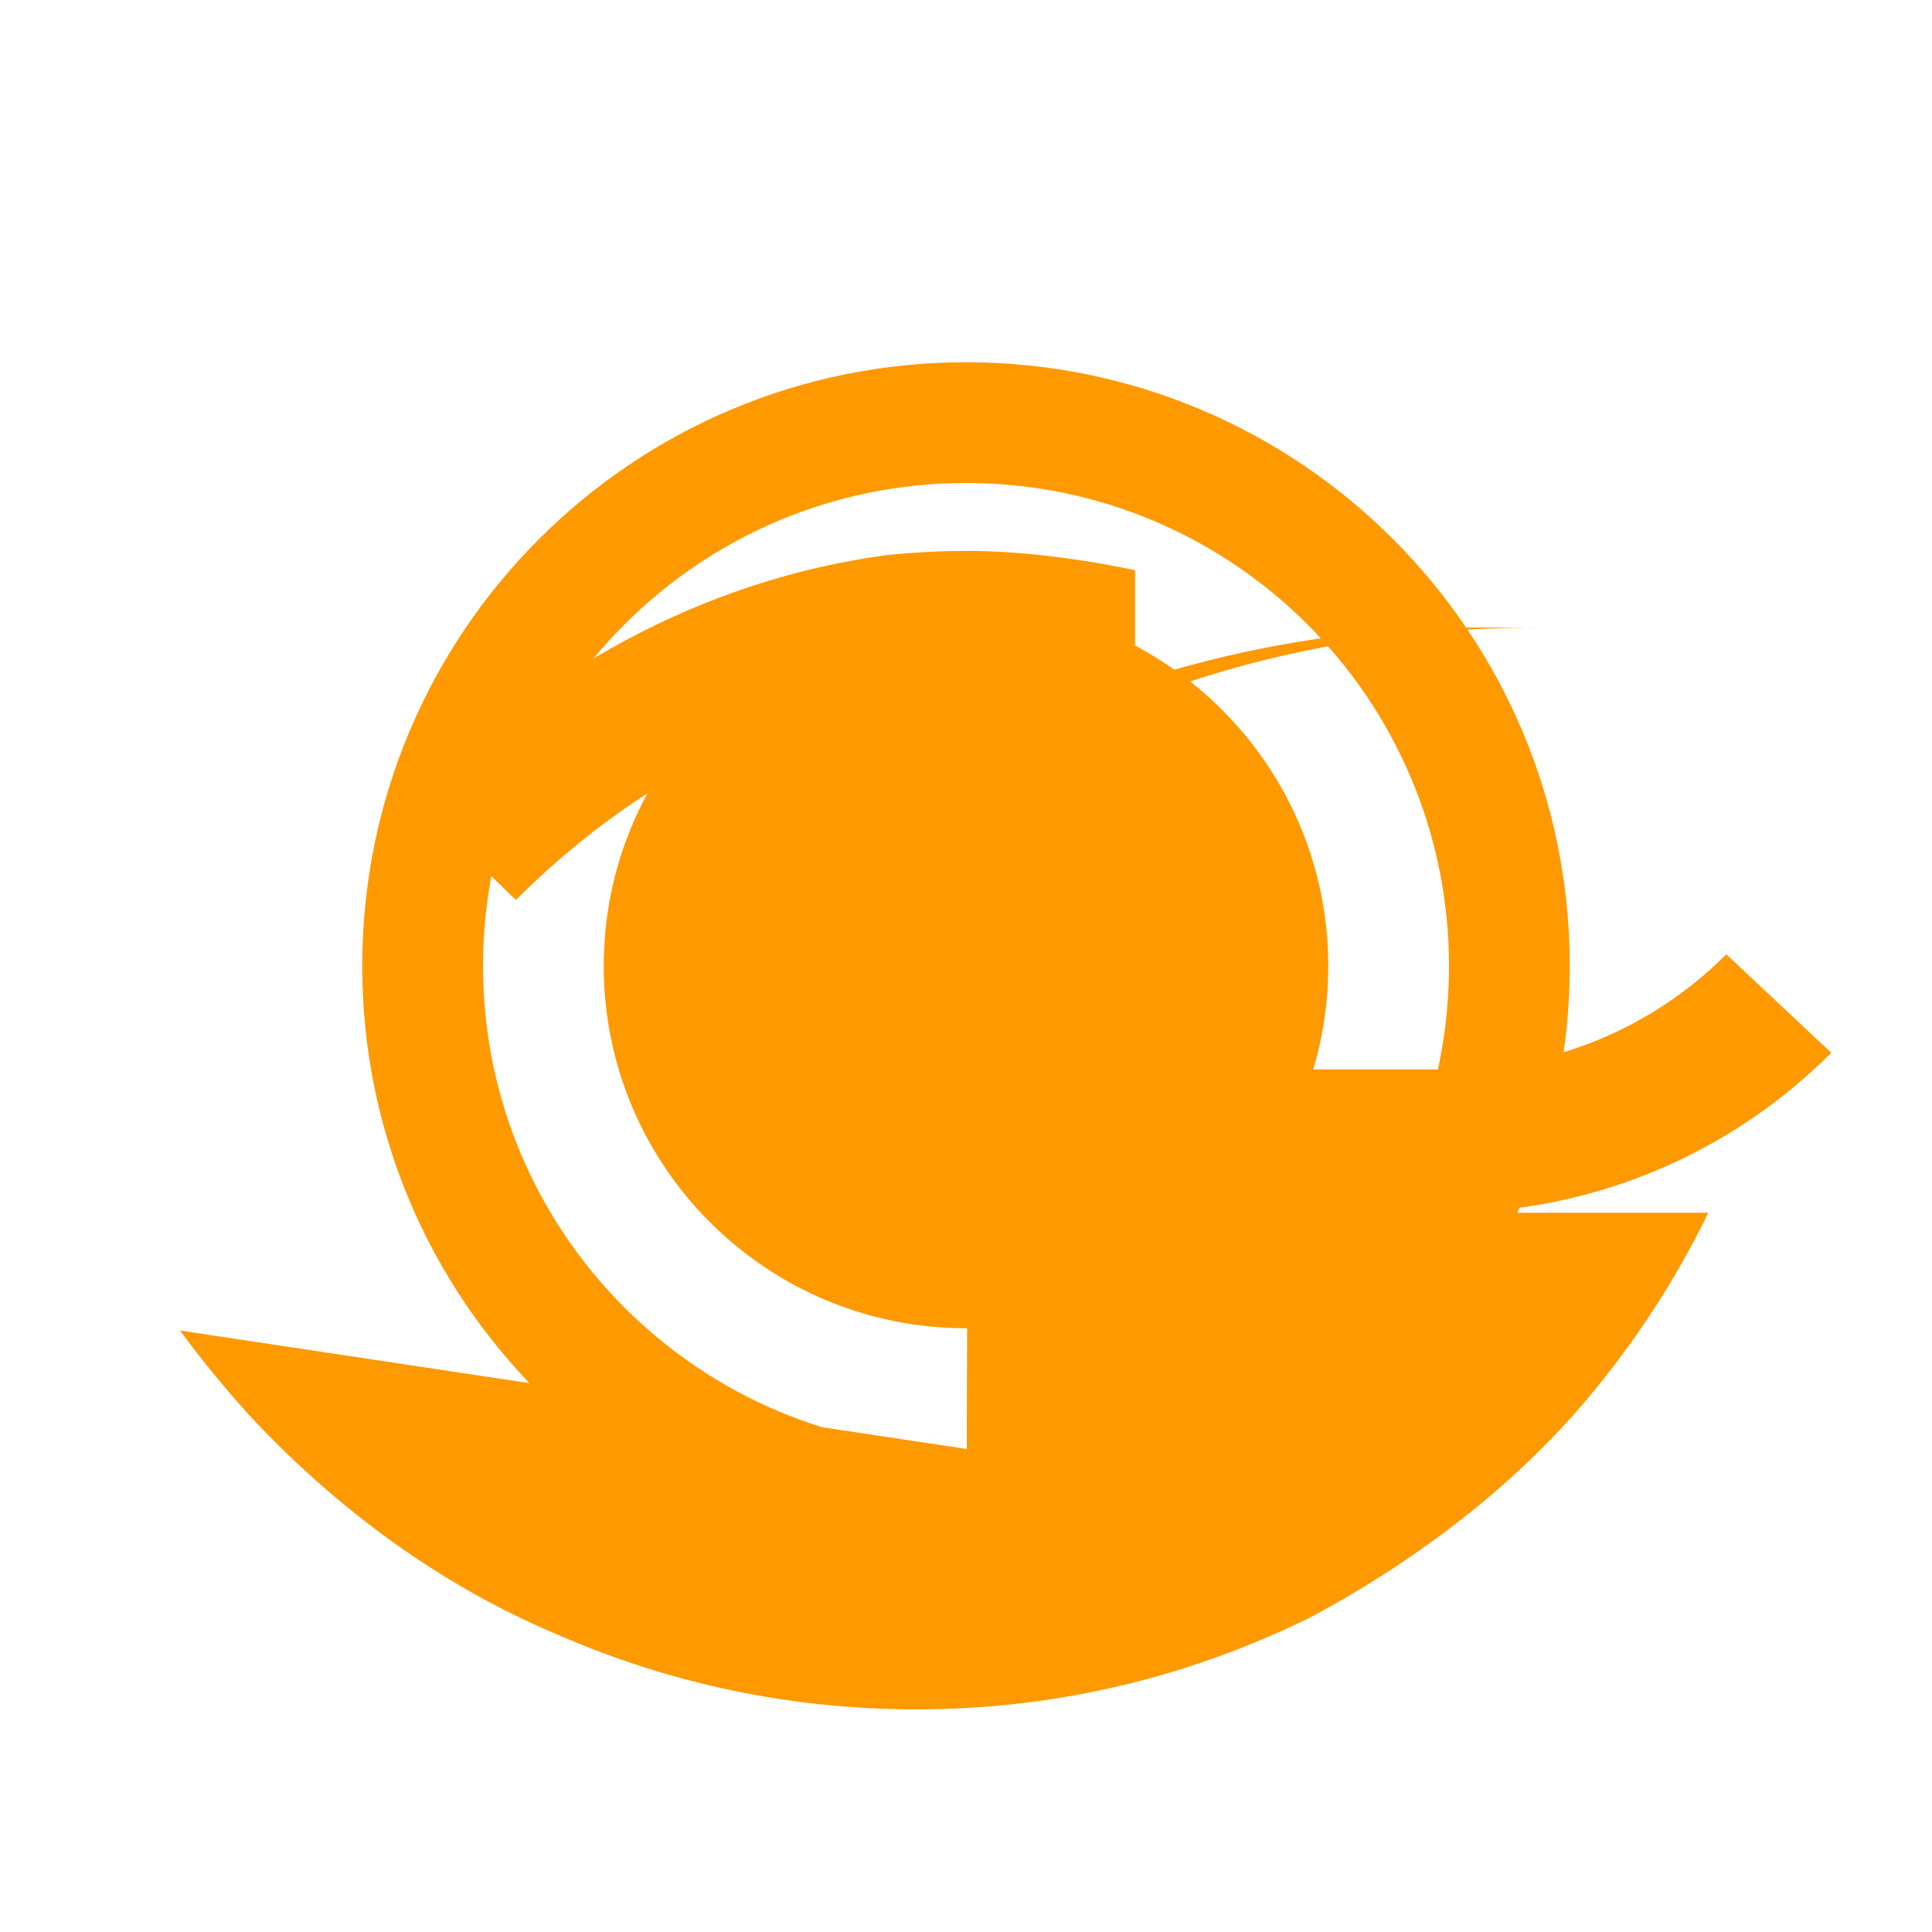
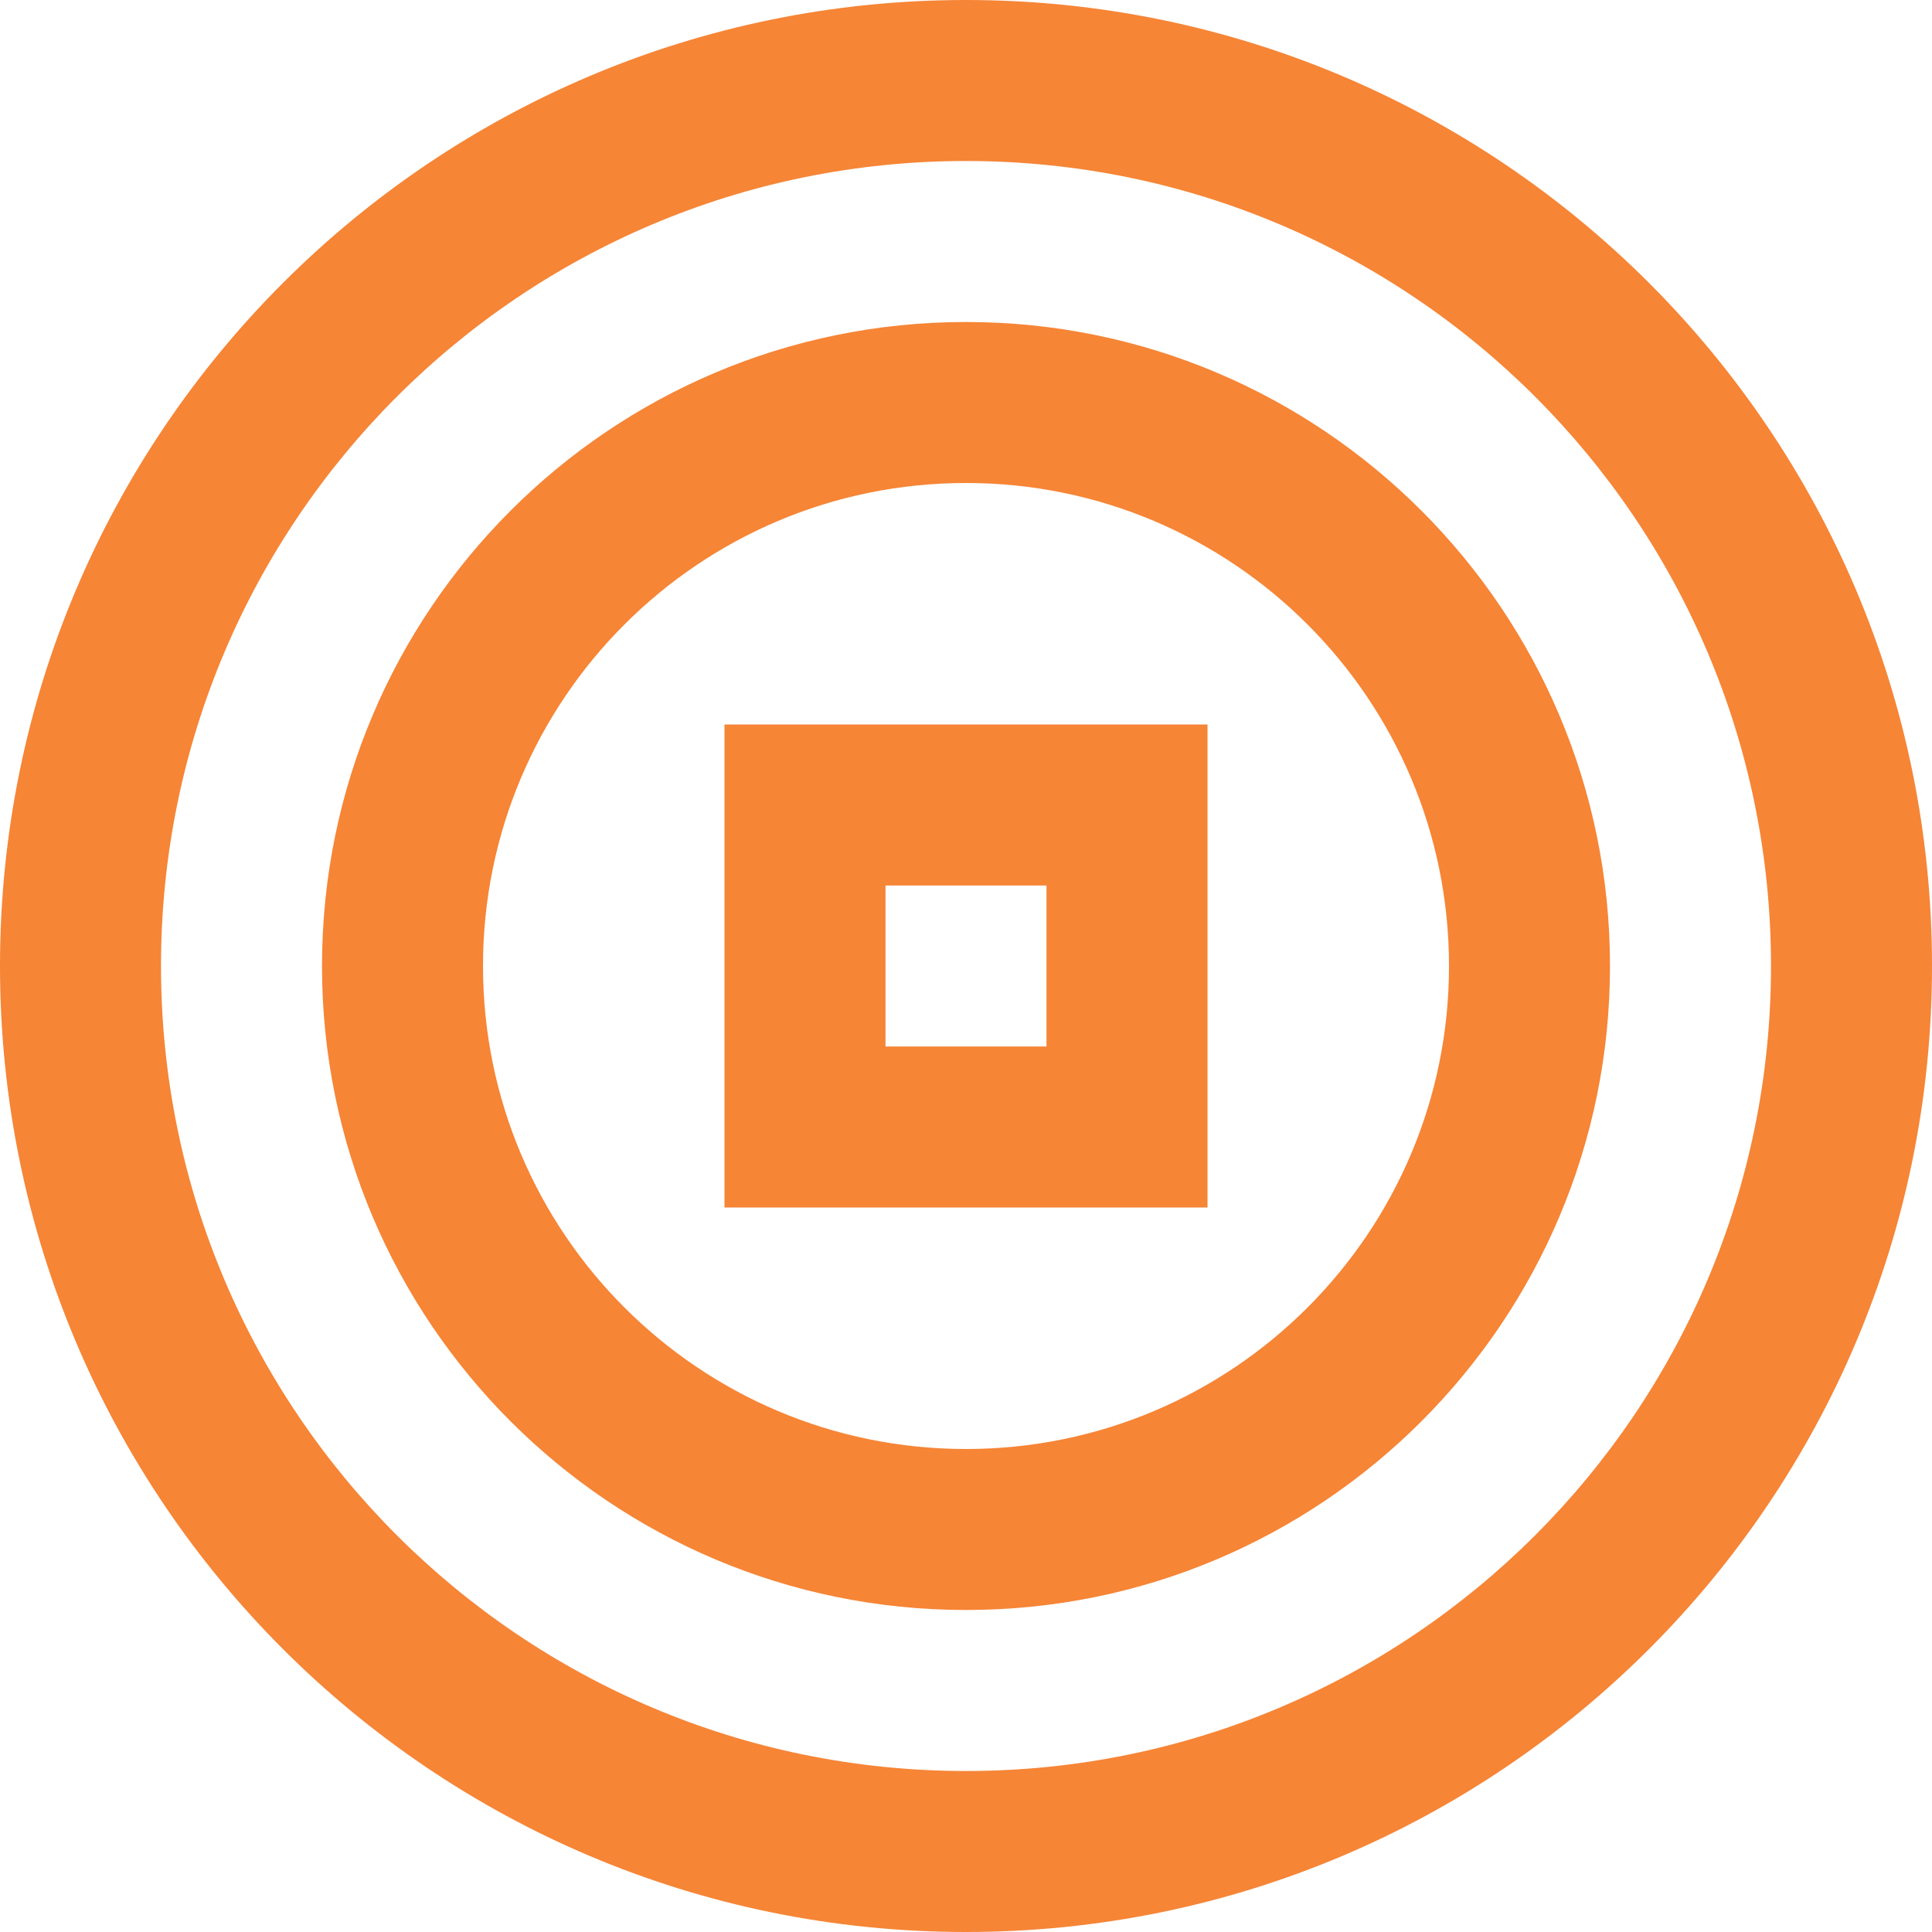
- <svg xmlns="http://www.w3.org/2000/svg" viewBox="0 0 512 512" width="100%" height="100%" fill="#FF9900">
-   <path d="M256 96c-88.4 0-160 71.6-160 160s71.6 160 160 160 160-71.6 160-160-71.6-160-160-160zm0 32c70.7 0 128 57.3 128 128s-57.3 128-128 128-128-57.3-128-128 57.3-128 128-128zm0 32c-53 0-96 43-96 96s43 96 96 96 96-43 96-96-43-96-96-96zm0 32c-35.3 0-64 28.7-64 64s28.7 64 64 64 64-28.7 64-64-28.7-64-64-64zm.2 192L47.7 352.6c5.8 7.9 12 15.4 18.5 22.6 23.4 25.1 51 45.1 81.1 57.8 32.2 14.1 66.5 20.9 102.5 19.9 34.5-1 67.3-9.4 97.7-24.4 27.6-14.8 54.9-35.2 75.4-60.5 11.5-14.1 21.6-29.7 29.8-46.6H383c38.5 0 75-15.1 102.3-42.4l-27.8-26.1c-19.7 19.7-46 30.5-73.8 30.5h-127.2zm44.6-232.9c-16.3-3.4-31.4-5.1-44.8-5.1-7.1 0-14 .4-21 1.1-49.5 6.7-91.6 31.1-125.6 64.8l27.3 26.6c29.1-29 64.5-49.1 106.4-55 5.8-.9 11.8-1.3 19.1-1.3 10.9 0 23.6 1.3 37.6 4.1l1-.4c32.5-12.9 68.6-19.6 107.2-19.6h-17.9c-32.7 0-64.2 5.8-92.4 15.4-14.6 5-28 11-41.1 18.3l44.2 20.9z" />
+ <svg xmlns="http://www.w3.org/2000/svg" viewBox="0 0 24 24" width="100%" height="100%" fill="#FF9900">
+   <path d="M12 0C5.373 0 0 5.373 0 12s5.373 12 12 12 12-5.373 12-12S18.627 0 12 0zm0 2c5.523 0 10 4.477 10 10s-4.477 10-10 10S2 17.523 2 12 6.477 2 12 2z" fill="#F68536" />
+   <path d="M12 4a8 8 0 100 16 8 8 0 000-16zm0 2a6 6 0 110 12 6 6 0 010-12z" fill="#F68536" />
+   <path d="M9 9v6h6V9H9zm2 2h2v2h-2v-2z" fill="#F68536" />
</svg>
